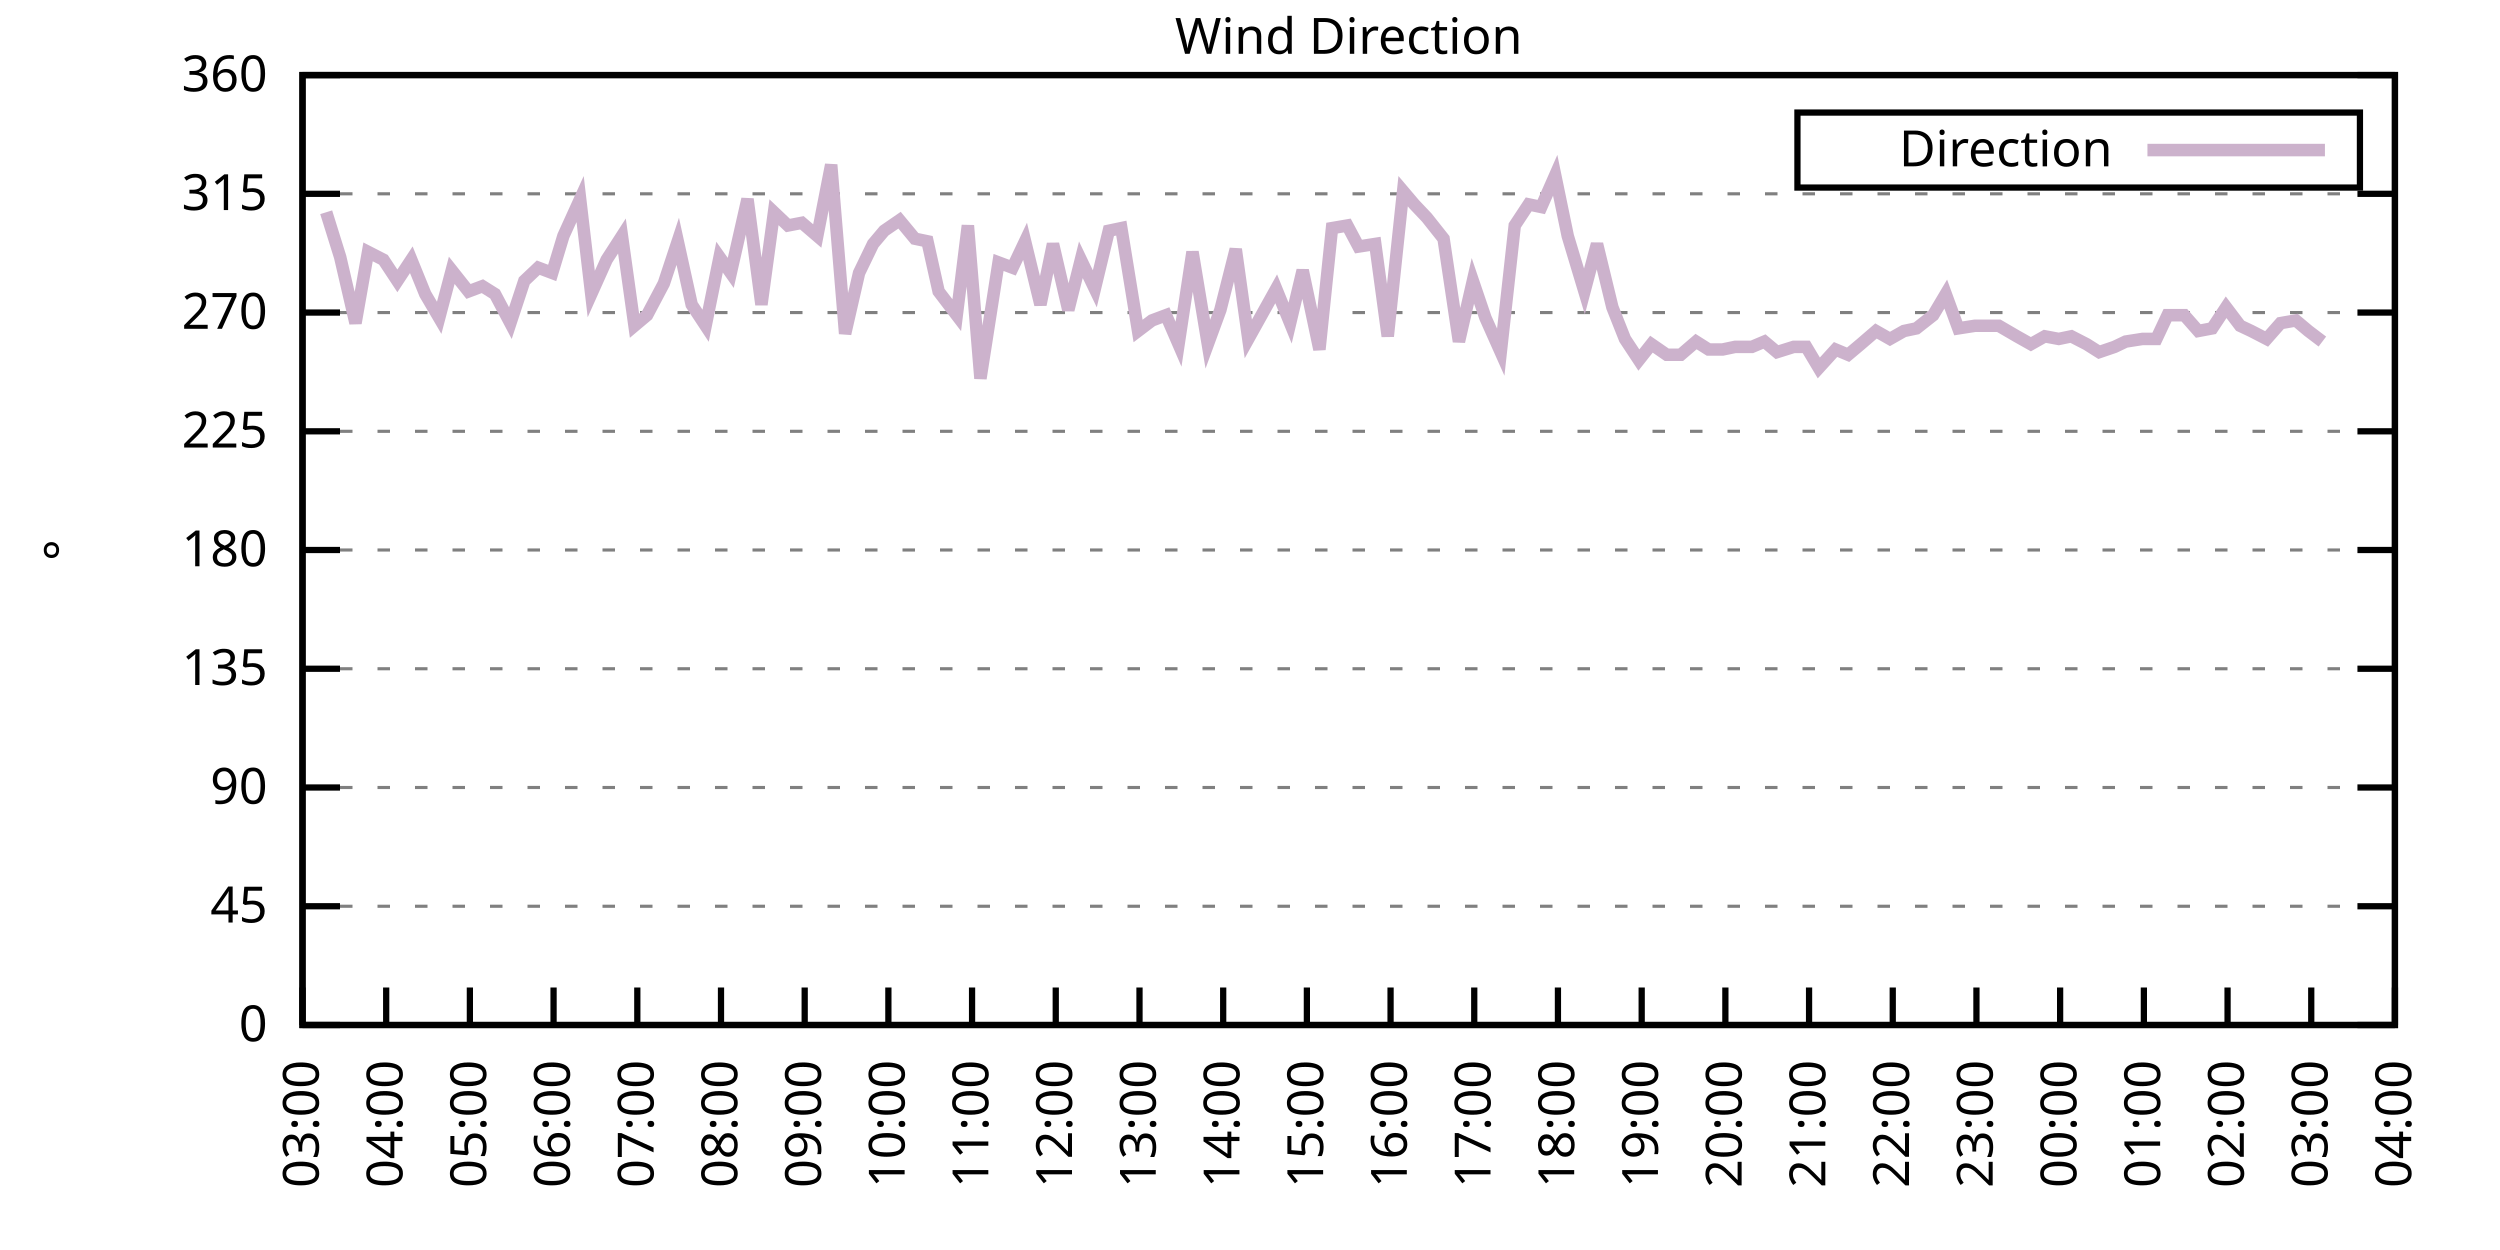
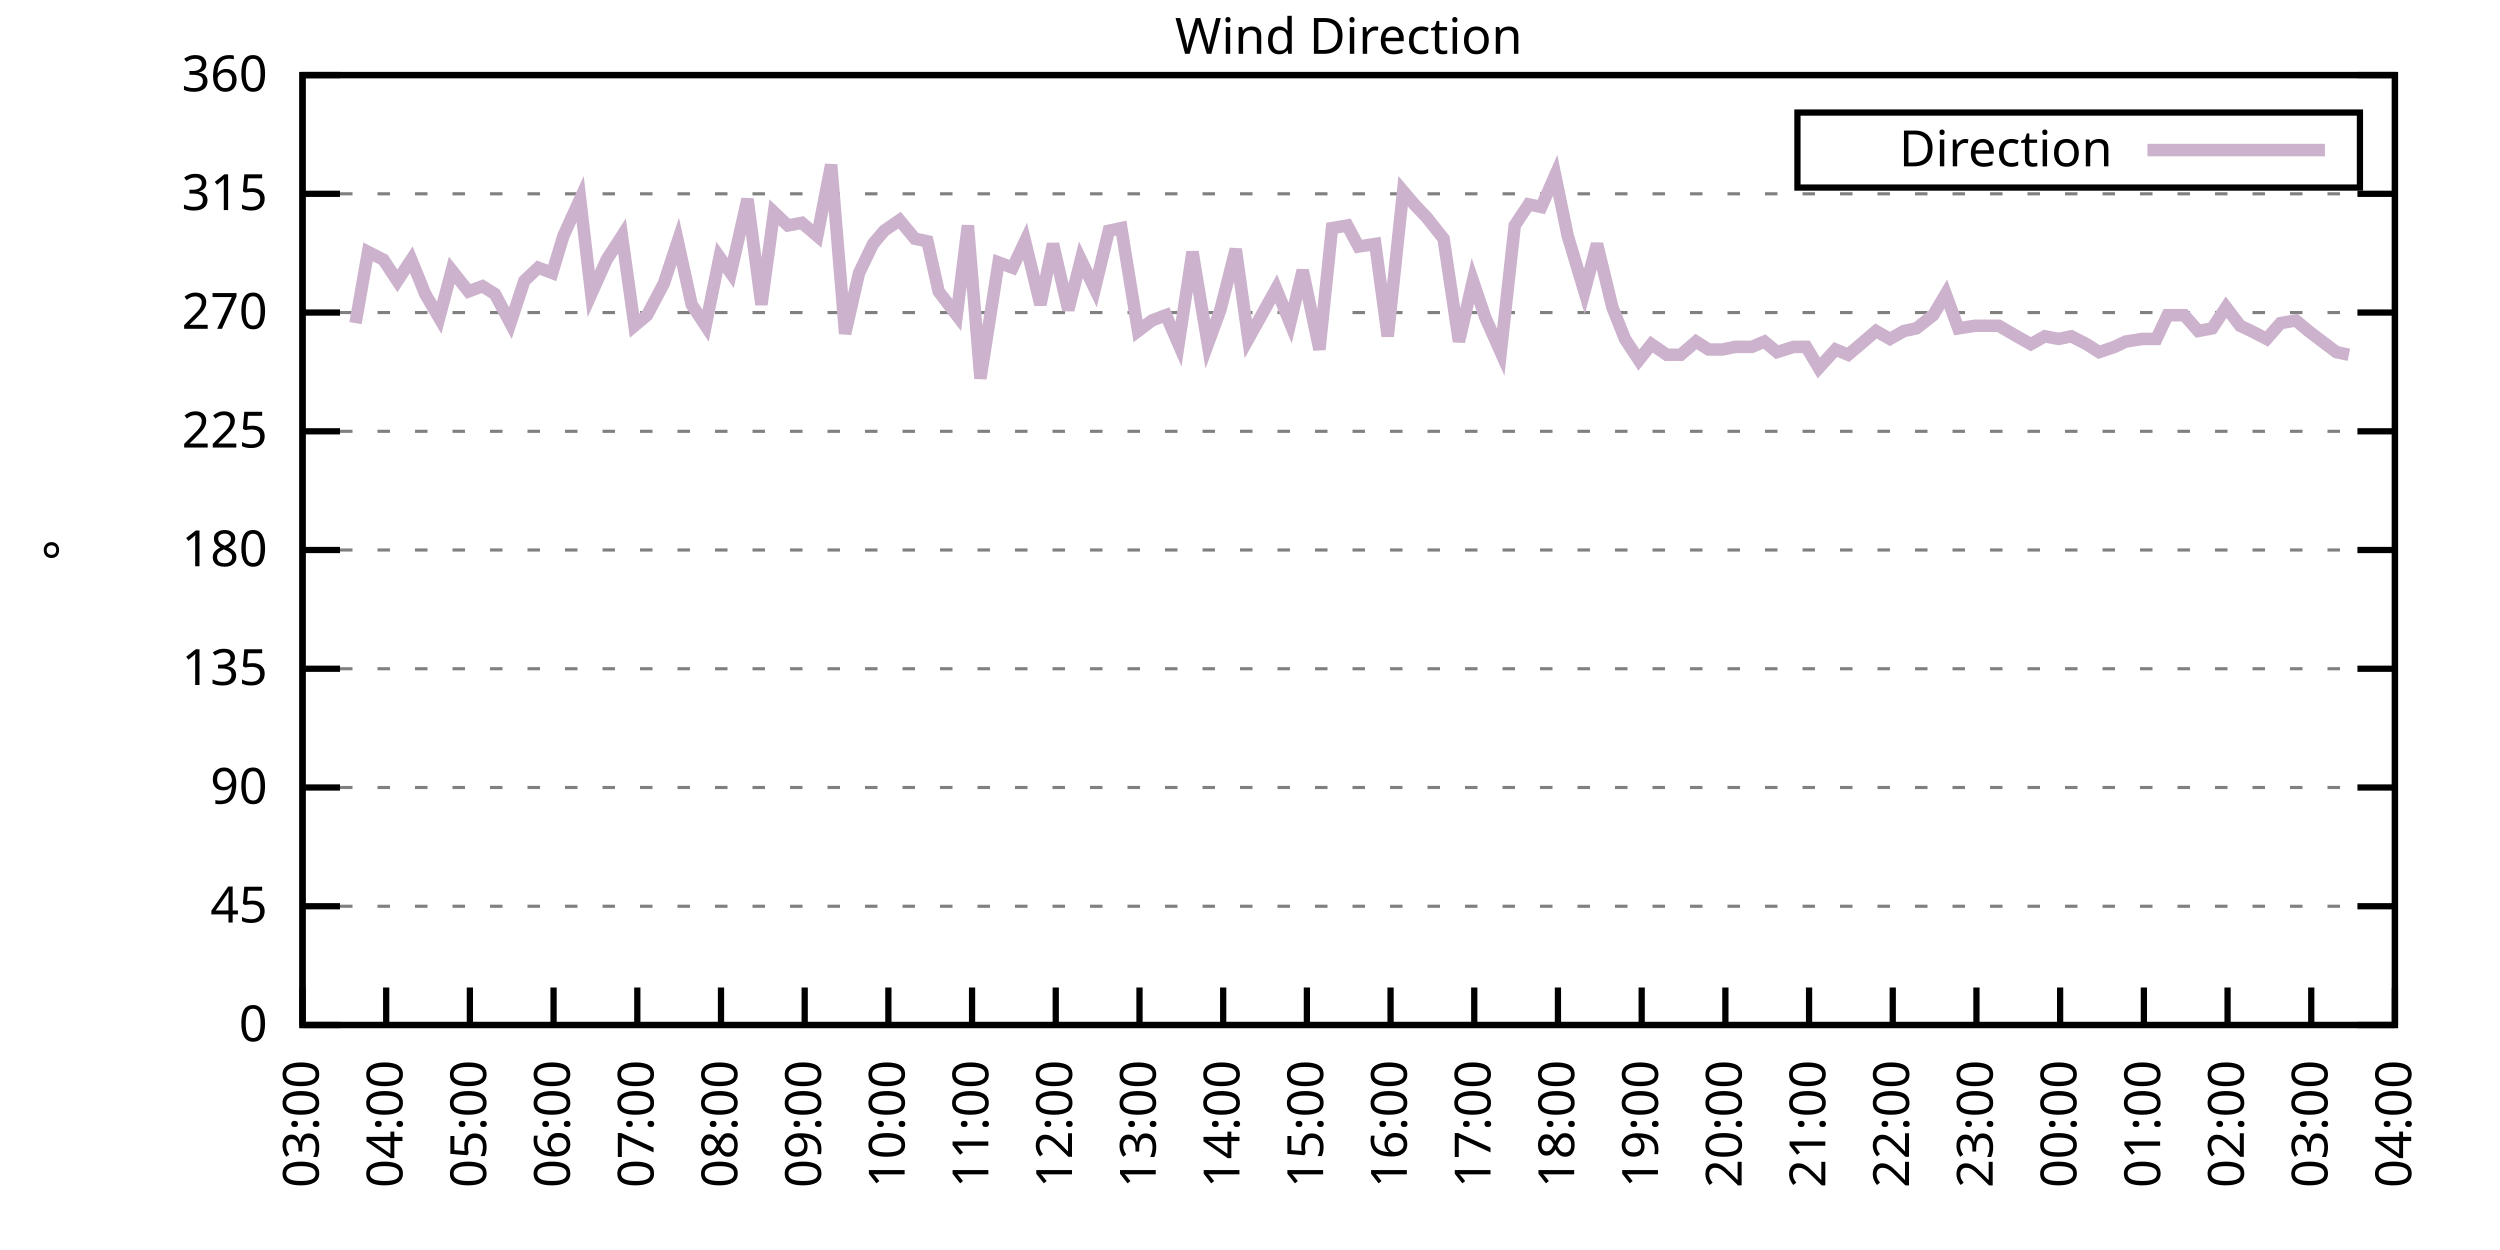
<svg xmlns="http://www.w3.org/2000/svg" xmlns:xlink="http://www.w3.org/1999/xlink" width="400" height="200" viewBox="0 0 400 200">
  <g id="gnuplot_canvas">
    <rect x="0" y="0" width="400" height="200" fill="none" />
    <defs>
      <circle id="gpDot" r="0.5" stroke-width="0.5" stroke="currentColor" />
      <path id="gpPt0" stroke-width="0.333" stroke="currentColor" d="M-1,0 h2 M0,-1 v2" />
      <path id="gpPt1" stroke-width="0.333" stroke="currentColor" d="M-1,-1 L1,1 M1,-1 L-1,1" />
      <path id="gpPt2" stroke-width="0.333" stroke="currentColor" d="M-1,0 L1,0 M0,-1 L0,1 M-1,-1 L1,1 M-1,1 L1,-1" />
      <rect id="gpPt3" stroke-width="0.333" stroke="currentColor" x="-1" y="-1" width="2" height="2" />
      <rect id="gpPt4" stroke-width="0.333" stroke="currentColor" fill="currentColor" x="-1" y="-1" width="2" height="2" />
      <circle id="gpPt5" stroke-width="0.333" stroke="currentColor" cx="0" cy="0" r="1" />
      <use xlink:href="#gpPt5" id="gpPt6" fill="currentColor" stroke="none" />
      <path id="gpPt7" stroke-width="0.333" stroke="currentColor" d="M0,-1.33 L-1.33,0.67 L1.33,0.67 z" />
      <use xlink:href="#gpPt7" id="gpPt8" fill="currentColor" stroke="none" />
      <use xlink:href="#gpPt7" id="gpPt9" stroke="currentColor" transform="rotate(180)" />
      <use xlink:href="#gpPt9" id="gpPt10" fill="currentColor" stroke="none" />
      <use xlink:href="#gpPt3" id="gpPt11" stroke="currentColor" transform="rotate(45)" />
      <use xlink:href="#gpPt11" id="gpPt12" fill="currentColor" stroke="none" />
      <path id="gpPt13" stroke-width="0.333" stroke="currentColor" d="M0,1.330 L1.265,0.411 L0.782,-1.067 L-0.782,-1.076 L-1.265,0.411 z" />
      <use xlink:href="#gpPt13" id="gpPt14" fill="currentColor" stroke="none" />
      <filter id="textbox" filterUnits="objectBoundingBox" x="0" y="0" height="1" width="1">
        <feFlood flood-color="white" flood-opacity="1" result="bgnd" />
        <feComposite in="SourceGraphic" in2="bgnd" operator="atop" />
      </filter>
      <filter id="greybox" filterUnits="objectBoundingBox" x="0" y="0" height="1" width="1">
        <feFlood flood-color="lightgrey" flood-opacity="1" result="grey" />
        <feComposite in="SourceGraphic" in2="grey" operator="atop" />
      </filter>
    </defs>
    <g fill="none" color="white" stroke="currentColor" stroke-width="1.00" stroke-linecap="butt" stroke-linejoin="miter">
</g>
    <g fill="none" color="black" stroke="currentColor" stroke-width="1.00" stroke-linecap="butt" stroke-linejoin="miter">
      <g stroke="none" shape-rendering="crispEdges">
        <polygon fill="rgb(255, 255, 255)" points="48.40,164.00 383.18,164.00 383.18,12.02 48.40,12.02 " />
      </g>
    </g>
    <g fill="none" color="black" stroke="currentColor" stroke-width="1.00" stroke-linecap="butt" stroke-linejoin="miter">
</g>
    <g fill="none" color="black" stroke="black" stroke-width="0.50" stroke-linecap="butt" stroke-linejoin="miter">
</g>
    <g fill="none" color="gray" stroke="currentColor" stroke-width="0.50" stroke-linecap="butt" stroke-linejoin="miter">
      <path stroke="gray" stroke-dasharray="2,4" class="gridline" d="M48.40,164.00 L383.19,164.00  " />
    </g>
    <g fill="none" color="gray" stroke="gray" stroke-width="1.00" stroke-linecap="butt" stroke-linejoin="miter">
</g>
    <g fill="none" color="black" stroke="currentColor" stroke-width="1.00" stroke-linecap="butt" stroke-linejoin="miter">
      <path stroke="black" d="M48.40,164.00 L54.40,164.00 M383.19,164.00 L377.19,164.00  " />
      <g transform="translate(42.80,166.60)" stroke="none" fill="black" font-family="Sans" font-size="8.00" text-anchor="end">
        <text>
          <tspan font-family="Sans"> 0</tspan>
        </text>
      </g>
    </g>
    <g fill="none" color="black" stroke="currentColor" stroke-width="1.00" stroke-linecap="butt" stroke-linejoin="miter">
</g>
    <g fill="none" color="black" stroke="black" stroke-width="0.50" stroke-linecap="butt" stroke-linejoin="miter">
</g>
    <g fill="none" color="gray" stroke="currentColor" stroke-width="0.50" stroke-linecap="butt" stroke-linejoin="miter">
      <path stroke="gray" stroke-dasharray="2,4" class="gridline" d="M48.40,145.00 L383.19,145.00  " />
    </g>
    <g fill="none" color="gray" stroke="gray" stroke-width="1.00" stroke-linecap="butt" stroke-linejoin="miter">
</g>
    <g fill="none" color="black" stroke="currentColor" stroke-width="1.00" stroke-linecap="butt" stroke-linejoin="miter">
      <path stroke="black" d="M48.40,145.00 L54.40,145.00 M383.19,145.00 L377.19,145.00  " />
      <g transform="translate(42.80,147.60)" stroke="none" fill="black" font-family="Sans" font-size="8.00" text-anchor="end">
        <text>
          <tspan font-family="Sans"> 45</tspan>
        </text>
      </g>
    </g>
    <g fill="none" color="black" stroke="currentColor" stroke-width="1.00" stroke-linecap="butt" stroke-linejoin="miter">
</g>
    <g fill="none" color="black" stroke="black" stroke-width="0.50" stroke-linecap="butt" stroke-linejoin="miter">
</g>
    <g fill="none" color="gray" stroke="currentColor" stroke-width="0.50" stroke-linecap="butt" stroke-linejoin="miter">
      <path stroke="gray" stroke-dasharray="2,4" class="gridline" d="M48.40,126.00 L383.19,126.00  " />
    </g>
    <g fill="none" color="gray" stroke="gray" stroke-width="1.00" stroke-linecap="butt" stroke-linejoin="miter">
</g>
    <g fill="none" color="black" stroke="currentColor" stroke-width="1.00" stroke-linecap="butt" stroke-linejoin="miter">
      <path stroke="black" d="M48.40,126.00 L54.40,126.00 M383.19,126.00 L377.19,126.00  " />
      <g transform="translate(42.80,128.60)" stroke="none" fill="black" font-family="Sans" font-size="8.00" text-anchor="end">
        <text>
          <tspan font-family="Sans"> 90</tspan>
        </text>
      </g>
    </g>
    <g fill="none" color="black" stroke="currentColor" stroke-width="1.00" stroke-linecap="butt" stroke-linejoin="miter">
</g>
    <g fill="none" color="black" stroke="black" stroke-width="0.50" stroke-linecap="butt" stroke-linejoin="miter">
</g>
    <g fill="none" color="gray" stroke="currentColor" stroke-width="0.50" stroke-linecap="butt" stroke-linejoin="miter">
      <path stroke="gray" stroke-dasharray="2,4" class="gridline" d="M48.40,107.00 L383.19,107.00  " />
    </g>
    <g fill="none" color="gray" stroke="gray" stroke-width="1.00" stroke-linecap="butt" stroke-linejoin="miter">
</g>
    <g fill="none" color="black" stroke="currentColor" stroke-width="1.00" stroke-linecap="butt" stroke-linejoin="miter">
      <path stroke="black" d="M48.40,107.00 L54.40,107.00 M383.19,107.00 L377.19,107.00  " />
      <g transform="translate(42.80,109.60)" stroke="none" fill="black" font-family="Sans" font-size="8.00" text-anchor="end">
        <text>
          <tspan font-family="Sans"> 135</tspan>
        </text>
      </g>
    </g>
    <g fill="none" color="black" stroke="currentColor" stroke-width="1.00" stroke-linecap="butt" stroke-linejoin="miter">
</g>
    <g fill="none" color="black" stroke="black" stroke-width="0.50" stroke-linecap="butt" stroke-linejoin="miter">
</g>
    <g fill="none" color="gray" stroke="currentColor" stroke-width="0.50" stroke-linecap="butt" stroke-linejoin="miter">
      <path stroke="gray" stroke-dasharray="2,4" class="gridline" d="M48.40,88.00 L383.19,88.00  " />
    </g>
    <g fill="none" color="gray" stroke="gray" stroke-width="1.00" stroke-linecap="butt" stroke-linejoin="miter">
</g>
    <g fill="none" color="black" stroke="currentColor" stroke-width="1.00" stroke-linecap="butt" stroke-linejoin="miter">
      <path stroke="black" d="M48.40,88.00 L54.40,88.00 M383.19,88.00 L377.19,88.00  " />
      <g transform="translate(42.80,90.60)" stroke="none" fill="black" font-family="Sans" font-size="8.00" text-anchor="end">
        <text>
          <tspan font-family="Sans"> 180</tspan>
        </text>
      </g>
    </g>
    <g fill="none" color="black" stroke="currentColor" stroke-width="1.00" stroke-linecap="butt" stroke-linejoin="miter">
</g>
    <g fill="none" color="black" stroke="black" stroke-width="0.50" stroke-linecap="butt" stroke-linejoin="miter">
</g>
    <g fill="none" color="gray" stroke="currentColor" stroke-width="0.50" stroke-linecap="butt" stroke-linejoin="miter">
      <path stroke="gray" stroke-dasharray="2,4" class="gridline" d="M48.40,69.01 L383.19,69.01  " />
    </g>
    <g fill="none" color="gray" stroke="gray" stroke-width="1.00" stroke-linecap="butt" stroke-linejoin="miter">
</g>
    <g fill="none" color="black" stroke="currentColor" stroke-width="1.00" stroke-linecap="butt" stroke-linejoin="miter">
      <path stroke="black" d="M48.40,69.01 L54.40,69.01 M383.19,69.01 L377.19,69.01  " />
      <g transform="translate(42.80,71.61)" stroke="none" fill="black" font-family="Sans" font-size="8.00" text-anchor="end">
        <text>
          <tspan font-family="Sans"> 225</tspan>
        </text>
      </g>
    </g>
    <g fill="none" color="black" stroke="currentColor" stroke-width="1.00" stroke-linecap="butt" stroke-linejoin="miter">
</g>
    <g fill="none" color="black" stroke="black" stroke-width="0.50" stroke-linecap="butt" stroke-linejoin="miter">
</g>
    <g fill="none" color="gray" stroke="currentColor" stroke-width="0.50" stroke-linecap="butt" stroke-linejoin="miter">
      <path stroke="gray" stroke-dasharray="2,4" class="gridline" d="M48.40,50.01 L383.19,50.01  " />
    </g>
    <g fill="none" color="gray" stroke="gray" stroke-width="1.00" stroke-linecap="butt" stroke-linejoin="miter">
</g>
    <g fill="none" color="black" stroke="currentColor" stroke-width="1.00" stroke-linecap="butt" stroke-linejoin="miter">
      <path stroke="black" d="M48.40,50.01 L54.40,50.01 M383.19,50.01 L377.19,50.01  " />
      <g transform="translate(42.80,52.61)" stroke="none" fill="black" font-family="Sans" font-size="8.00" text-anchor="end">
        <text>
          <tspan font-family="Sans"> 270</tspan>
        </text>
      </g>
    </g>
    <g fill="none" color="black" stroke="currentColor" stroke-width="1.00" stroke-linecap="butt" stroke-linejoin="miter">
</g>
    <g fill="none" color="black" stroke="black" stroke-width="0.50" stroke-linecap="butt" stroke-linejoin="miter">
</g>
    <g fill="none" color="gray" stroke="currentColor" stroke-width="0.50" stroke-linecap="butt" stroke-linejoin="miter">
      <path stroke="gray" stroke-dasharray="2,4" class="gridline" d="M48.40,31.01 L383.19,31.01  " />
    </g>
    <g fill="none" color="gray" stroke="gray" stroke-width="1.00" stroke-linecap="butt" stroke-linejoin="miter">
</g>
    <g fill="none" color="black" stroke="currentColor" stroke-width="1.00" stroke-linecap="butt" stroke-linejoin="miter">
      <path stroke="black" d="M48.40,31.01 L54.40,31.01 M383.19,31.01 L377.19,31.01  " />
      <g transform="translate(42.80,33.61)" stroke="none" fill="black" font-family="Sans" font-size="8.00" text-anchor="end">
        <text>
          <tspan font-family="Sans"> 315</tspan>
        </text>
      </g>
    </g>
    <g fill="none" color="black" stroke="currentColor" stroke-width="1.00" stroke-linecap="butt" stroke-linejoin="miter">
</g>
    <g fill="none" color="black" stroke="black" stroke-width="0.50" stroke-linecap="butt" stroke-linejoin="miter">
</g>
    <g fill="none" color="gray" stroke="currentColor" stroke-width="0.50" stroke-linecap="butt" stroke-linejoin="miter">
      <path stroke="gray" stroke-dasharray="2,4" class="gridline" d="M48.40,12.01 L383.19,12.01  " />
    </g>
    <g fill="none" color="gray" stroke="gray" stroke-width="1.00" stroke-linecap="butt" stroke-linejoin="miter">
</g>
    <g fill="none" color="black" stroke="currentColor" stroke-width="1.00" stroke-linecap="butt" stroke-linejoin="miter">
      <path stroke="black" d="M48.40,12.01 L54.40,12.01 M383.19,12.01 L377.19,12.01  " />
      <g transform="translate(42.80,14.61)" stroke="none" fill="black" font-family="Sans" font-size="8.00" text-anchor="end">
        <text>
          <tspan font-family="Sans"> 360</tspan>
        </text>
      </g>
    </g>
    <g fill="none" color="black" stroke="currentColor" stroke-width="1.00" stroke-linecap="butt" stroke-linejoin="miter">
      <path stroke="black" d="M48.40,164.00 L48.40,158.00  " />
      <g transform="translate(51.00,169.60) rotate(270.00)" stroke="none" fill="black" font-family="Sans" font-size="8.00" text-anchor="end">
        <text>
          <tspan font-family="Sans">03:00</tspan>
        </text>
      </g>
    </g>
    <g fill="none" color="black" stroke="currentColor" stroke-width="1.00" stroke-linecap="butt" stroke-linejoin="miter">
      <path stroke="black" d="M61.79,164.00 L61.79,158.00  " />
      <g transform="translate(64.39,169.60) rotate(270.00)" stroke="none" fill="black" font-family="Sans" font-size="8.00" text-anchor="end">
        <text>
          <tspan font-family="Sans">04:00</tspan>
        </text>
      </g>
    </g>
    <g fill="none" color="black" stroke="currentColor" stroke-width="1.00" stroke-linecap="butt" stroke-linejoin="miter">
      <path stroke="black" d="M75.18,164.00 L75.18,158.00  " />
      <g transform="translate(77.78,169.60) rotate(270.00)" stroke="none" fill="black" font-family="Sans" font-size="8.00" text-anchor="end">
        <text>
          <tspan font-family="Sans">05:00</tspan>
        </text>
      </g>
    </g>
    <g fill="none" color="black" stroke="currentColor" stroke-width="1.00" stroke-linecap="butt" stroke-linejoin="miter">
      <path stroke="black" d="M88.57,164.00 L88.57,158.00  " />
      <g transform="translate(91.17,169.60) rotate(270.00)" stroke="none" fill="black" font-family="Sans" font-size="8.00" text-anchor="end">
        <text>
          <tspan font-family="Sans">06:00</tspan>
        </text>
      </g>
    </g>
    <g fill="none" color="black" stroke="currentColor" stroke-width="1.00" stroke-linecap="butt" stroke-linejoin="miter">
      <path stroke="black" d="M101.97,164.00 L101.97,158.00  " />
      <g transform="translate(104.57,169.60) rotate(270.00)" stroke="none" fill="black" font-family="Sans" font-size="8.00" text-anchor="end">
        <text>
          <tspan font-family="Sans">07:00</tspan>
        </text>
      </g>
    </g>
    <g fill="none" color="black" stroke="currentColor" stroke-width="1.00" stroke-linecap="butt" stroke-linejoin="miter">
      <path stroke="black" d="M115.36,164.00 L115.36,158.00  " />
      <g transform="translate(117.96,169.60) rotate(270.00)" stroke="none" fill="black" font-family="Sans" font-size="8.00" text-anchor="end">
        <text>
          <tspan font-family="Sans">08:00</tspan>
        </text>
      </g>
    </g>
    <g fill="none" color="black" stroke="currentColor" stroke-width="1.00" stroke-linecap="butt" stroke-linejoin="miter">
      <path stroke="black" d="M128.75,164.00 L128.75,158.00  " />
      <g transform="translate(131.35,169.60) rotate(270.00)" stroke="none" fill="black" font-family="Sans" font-size="8.00" text-anchor="end">
        <text>
          <tspan font-family="Sans">09:00</tspan>
        </text>
      </g>
    </g>
    <g fill="none" color="black" stroke="currentColor" stroke-width="1.00" stroke-linecap="butt" stroke-linejoin="miter">
      <path stroke="black" d="M142.14,164.00 L142.14,158.00  " />
      <g transform="translate(144.74,169.60) rotate(270.00)" stroke="none" fill="black" font-family="Sans" font-size="8.00" text-anchor="end">
        <text>
          <tspan font-family="Sans">10:00</tspan>
        </text>
      </g>
    </g>
    <g fill="none" color="black" stroke="currentColor" stroke-width="1.00" stroke-linecap="butt" stroke-linejoin="miter">
      <path stroke="black" d="M155.53,164.00 L155.53,158.00  " />
      <g transform="translate(158.13,169.60) rotate(270.00)" stroke="none" fill="black" font-family="Sans" font-size="8.00" text-anchor="end">
        <text>
          <tspan font-family="Sans">11:00</tspan>
        </text>
      </g>
    </g>
    <g fill="none" color="black" stroke="currentColor" stroke-width="1.00" stroke-linecap="butt" stroke-linejoin="miter">
      <path stroke="black" d="M168.92,164.00 L168.92,158.00  " />
      <g transform="translate(171.52,169.60) rotate(270.00)" stroke="none" fill="black" font-family="Sans" font-size="8.00" text-anchor="end">
        <text>
          <tspan font-family="Sans">12:00</tspan>
        </text>
      </g>
    </g>
    <g fill="none" color="black" stroke="currentColor" stroke-width="1.00" stroke-linecap="butt" stroke-linejoin="miter">
      <path stroke="black" d="M182.32,164.00 L182.32,158.00  " />
      <g transform="translate(184.92,169.60) rotate(270.00)" stroke="none" fill="black" font-family="Sans" font-size="8.00" text-anchor="end">
        <text>
          <tspan font-family="Sans">13:00</tspan>
        </text>
      </g>
    </g>
    <g fill="none" color="black" stroke="currentColor" stroke-width="1.00" stroke-linecap="butt" stroke-linejoin="miter">
      <path stroke="black" d="M195.71,164.00 L195.71,158.00  " />
      <g transform="translate(198.31,169.60) rotate(270.00)" stroke="none" fill="black" font-family="Sans" font-size="8.00" text-anchor="end">
        <text>
          <tspan font-family="Sans">14:00</tspan>
        </text>
      </g>
    </g>
    <g fill="none" color="black" stroke="currentColor" stroke-width="1.00" stroke-linecap="butt" stroke-linejoin="miter">
      <path stroke="black" d="M209.10,164.00 L209.10,158.00  " />
      <g transform="translate(211.70,169.60) rotate(270.00)" stroke="none" fill="black" font-family="Sans" font-size="8.00" text-anchor="end">
        <text>
          <tspan font-family="Sans">15:00</tspan>
        </text>
      </g>
    </g>
    <g fill="none" color="black" stroke="currentColor" stroke-width="1.00" stroke-linecap="butt" stroke-linejoin="miter">
      <path stroke="black" d="M222.49,164.00 L222.49,158.00  " />
      <g transform="translate(225.09,169.60) rotate(270.00)" stroke="none" fill="black" font-family="Sans" font-size="8.00" text-anchor="end">
        <text>
          <tspan font-family="Sans">16:00</tspan>
        </text>
      </g>
    </g>
    <g fill="none" color="black" stroke="currentColor" stroke-width="1.00" stroke-linecap="butt" stroke-linejoin="miter">
      <path stroke="black" d="M235.88,164.00 L235.88,158.00  " />
      <g transform="translate(238.48,169.60) rotate(270.00)" stroke="none" fill="black" font-family="Sans" font-size="8.00" text-anchor="end">
        <text>
          <tspan font-family="Sans">17:00</tspan>
        </text>
      </g>
    </g>
    <g fill="none" color="black" stroke="currentColor" stroke-width="1.00" stroke-linecap="butt" stroke-linejoin="miter">
      <path stroke="black" d="M249.27,164.00 L249.27,158.00  " />
      <g transform="translate(251.87,169.60) rotate(270.00)" stroke="none" fill="black" font-family="Sans" font-size="8.00" text-anchor="end">
        <text>
          <tspan font-family="Sans">18:00</tspan>
        </text>
      </g>
    </g>
    <g fill="none" color="black" stroke="currentColor" stroke-width="1.00" stroke-linecap="butt" stroke-linejoin="miter">
      <path stroke="black" d="M262.67,164.00 L262.67,158.00  " />
      <g transform="translate(265.27,169.60) rotate(270.00)" stroke="none" fill="black" font-family="Sans" font-size="8.00" text-anchor="end">
        <text>
          <tspan font-family="Sans">19:00</tspan>
        </text>
      </g>
    </g>
    <g fill="none" color="black" stroke="currentColor" stroke-width="1.00" stroke-linecap="butt" stroke-linejoin="miter">
      <path stroke="black" d="M276.06,164.00 L276.06,158.00  " />
      <g transform="translate(278.66,169.60) rotate(270.00)" stroke="none" fill="black" font-family="Sans" font-size="8.00" text-anchor="end">
        <text>
          <tspan font-family="Sans">20:00</tspan>
        </text>
      </g>
    </g>
    <g fill="none" color="black" stroke="currentColor" stroke-width="1.00" stroke-linecap="butt" stroke-linejoin="miter">
      <path stroke="black" d="M289.45,164.00 L289.45,158.00  " />
      <g transform="translate(292.05,169.60) rotate(270.00)" stroke="none" fill="black" font-family="Sans" font-size="8.00" text-anchor="end">
        <text>
          <tspan font-family="Sans">21:00</tspan>
        </text>
      </g>
    </g>
    <g fill="none" color="black" stroke="currentColor" stroke-width="1.00" stroke-linecap="butt" stroke-linejoin="miter">
      <path stroke="black" d="M302.84,164.00 L302.84,158.00  " />
      <g transform="translate(305.44,169.60) rotate(270.00)" stroke="none" fill="black" font-family="Sans" font-size="8.00" text-anchor="end">
        <text>
          <tspan font-family="Sans">22:00</tspan>
        </text>
      </g>
    </g>
    <g fill="none" color="black" stroke="currentColor" stroke-width="1.00" stroke-linecap="butt" stroke-linejoin="miter">
      <path stroke="black" d="M316.23,164.00 L316.23,158.00  " />
      <g transform="translate(318.83,169.60) rotate(270.00)" stroke="none" fill="black" font-family="Sans" font-size="8.00" text-anchor="end">
        <text>
          <tspan font-family="Sans">23:00</tspan>
        </text>
      </g>
    </g>
    <g fill="none" color="black" stroke="currentColor" stroke-width="1.00" stroke-linecap="butt" stroke-linejoin="miter">
      <path stroke="black" d="M329.62,164.00 L329.62,158.00  " />
      <g transform="translate(332.22,169.60) rotate(270.00)" stroke="none" fill="black" font-family="Sans" font-size="8.00" text-anchor="end">
        <text>
          <tspan font-family="Sans">00:00</tspan>
        </text>
      </g>
    </g>
    <g fill="none" color="black" stroke="currentColor" stroke-width="1.00" stroke-linecap="butt" stroke-linejoin="miter">
      <path stroke="black" d="M343.02,164.00 L343.02,158.00  " />
      <g transform="translate(345.62,169.60) rotate(270.00)" stroke="none" fill="black" font-family="Sans" font-size="8.00" text-anchor="end">
        <text>
          <tspan font-family="Sans">01:00</tspan>
        </text>
      </g>
    </g>
    <g fill="none" color="black" stroke="currentColor" stroke-width="1.00" stroke-linecap="butt" stroke-linejoin="miter">
      <path stroke="black" d="M356.41,164.00 L356.41,158.00  " />
      <g transform="translate(359.01,169.60) rotate(270.00)" stroke="none" fill="black" font-family="Sans" font-size="8.00" text-anchor="end">
        <text>
          <tspan font-family="Sans">02:00</tspan>
        </text>
      </g>
    </g>
    <g fill="none" color="black" stroke="currentColor" stroke-width="1.00" stroke-linecap="butt" stroke-linejoin="miter">
      <path stroke="black" d="M369.80,164.00 L369.80,158.00  " />
      <g transform="translate(372.40,169.60) rotate(270.00)" stroke="none" fill="black" font-family="Sans" font-size="8.00" text-anchor="end">
        <text>
          <tspan font-family="Sans">03:00</tspan>
        </text>
      </g>
    </g>
    <g fill="none" color="black" stroke="currentColor" stroke-width="1.00" stroke-linecap="butt" stroke-linejoin="miter">
      <path stroke="black" d="M383.19,164.00 L383.19,158.00  " />
      <g transform="translate(385.79,169.60) rotate(270.00)" stroke="none" fill="black" font-family="Sans" font-size="8.00" text-anchor="end">
        <text>
          <tspan font-family="Sans">04:00</tspan>
        </text>
      </g>
    </g>
    <g fill="none" color="black" stroke="currentColor" stroke-width="1.00" stroke-linecap="butt" stroke-linejoin="miter">
</g>
    <g fill="none" color="black" stroke="currentColor" stroke-width="1.00" stroke-linecap="butt" stroke-linejoin="miter">
      <path stroke="black" d="M48.40,12.01 L48.40,164.00 L383.19,164.00 L383.19,12.01 L48.40,12.01 Z  " />
    </g>
    <g fill="none" color="black" stroke="currentColor" stroke-width="1.00" stroke-linecap="butt" stroke-linejoin="miter">
</g>
    <g fill="none" color="black" stroke="currentColor" stroke-width="1.00" stroke-linecap="butt" stroke-linejoin="miter">
      <path stroke="black" d="M287.59,30.01 L287.59,18.01 L377.59,18.01 L377.59,30.01 L287.59,30.01 Z  " />
    </g>
    <g id="Wind_direction_plot_1">
      <g fill="none" color="white" stroke="black" stroke-width="2.00" stroke-linecap="butt" stroke-linejoin="miter">
</g>
      <g fill="none" color="black" stroke="currentColor" stroke-width="2.00" stroke-linecap="butt" stroke-linejoin="miter">
        <g transform="translate(337.99,26.61)" stroke="none" fill="black" font-family="Sans" font-size="8.00" text-anchor="end">
          <text>
            <tspan font-family="Sans">Direction</tspan>
          </text>
        </g>
      </g>
      <g fill="none" color="black" stroke="currentColor" stroke-width="2.00" stroke-linecap="butt" stroke-linejoin="miter">
-         <path stroke="rgb(204, 178, 204)" d="M343.59,24.01 L371.99,24.01 M52.19,33.96 L54.43,41.14 L56.88,51.70 L58.89,40.30 L61.35,41.56 L63.58,44.94   L65.81,41.56 L68.04,47.05 L70.27,50.85 L72.28,43.25 L74.96,46.63 L77.19,45.79 L79.20,47.05 L81.66,51.70   L83.89,44.94 L86.12,42.83 L88.35,43.67 L90.14,37.76 L92.82,31.85 L94.60,47.05 L97.06,41.56 L99.51,37.76   L101.52,52.12 L103.53,50.43 L106.21,45.36 L108.44,38.61 L110.67,48.74 L112.90,52.12 L115.13,41.14 L116.92,43.67   L119.60,31.85 L121.83,48.74 L123.84,33.96 L126.07,36.08 L128.30,35.65 L130.76,37.76 L132.99,26.36 L135.22,53.39   L137.45,43.67 L139.69,39.03 L141.47,36.92 L143.93,35.23 L146.38,38.19 L148.39,38.61 L150.18,46.63 L153.08,50.43   L154.86,36.08 L156.87,60.56 L159.77,41.99 L162.01,42.83 L164.01,38.61 L166.47,48.74 L168.48,39.03 L170.93,49.59   L172.94,41.56 L175.17,46.21 L177.41,36.92 L179.41,36.50 L182.09,52.96 L184.32,51.27 L186.56,50.43 L188.57,55.07   L190.80,40.30 L193.25,55.07 L195.26,49.59 L197.72,39.87 L199.73,54.23 L204.19,46.21 L206.42,51.70 L208.43,43.25   L211.11,55.92 L213.12,36.50 L215.57,36.08 L217.36,39.45 L220.04,39.03 L222.04,53.81 L224.50,30.59 L226.29,32.70   L228.29,34.81 L230.97,38.19 L233.43,54.65 L235.66,44.94 L237.67,50.85 L240.12,56.34 L242.36,36.08 L244.59,32.70   L246.60,33.12 L248.83,28.05 L250.84,37.76 L253.51,46.63 L255.52,39.03 L257.98,49.16 L259.99,54.23 L262.22,57.61   L264.23,55.07 L266.68,56.76 L268.92,56.76 L271.37,54.65 L273.38,55.92 L275.61,55.92 L277.62,55.50 L280.30,55.50   L282.31,54.65 L284.32,56.34 L286.99,55.50 L289.00,55.50 L291.01,58.87 L293.69,55.92 L295.70,56.76 L297.71,55.07   L300.16,52.96 L302.39,54.23 L304.63,52.96 L306.63,52.54 L309.31,50.43 L311.32,47.05 L313.33,52.54 L316.01,52.12   L318.02,52.12 L319.80,52.12 L322.70,53.81 L324.94,55.07 L327.17,53.81 L329.40,54.23 L331.41,53.81 L333.86,55.07   L335.87,56.34 L338.33,55.50 L340.11,54.65 L342.79,54.23 L345.02,54.23 L346.81,50.43 L349.49,50.43 L351.72,52.96   L353.95,52.54 L356.18,49.16 L358.42,52.12 L360.20,52.96 L362.66,54.23 L364.89,51.70 L367.34,51.27 L369.35,52.96   L371.58,54.65  " />
+         <path stroke="rgb(204, 178, 204)" d="M343.59,24.01 L371.99,24.01 M56.88,51.70 L58.89,40.30 L61.35,41.56 L63.58,44.94 L65.81,41.56 L68.04,47.05   L70.27,50.85 L72.28,43.25 L74.96,46.63 L77.19,45.79 L79.20,47.05 L81.66,51.70 L83.89,44.94 L86.12,42.83   L88.35,43.67 L90.14,37.76 L92.82,31.85 L94.60,47.05 L97.06,41.56 L99.51,37.76 L101.52,52.12 L103.53,50.43   L106.21,45.36 L108.44,38.61 L110.67,48.74 L112.90,52.12 L115.13,41.14 L116.92,43.67 L119.60,31.85 L121.83,48.74   L123.84,33.96 L126.07,36.08 L128.30,35.65 L130.76,37.76 L132.99,26.36 L135.22,53.39 L137.45,43.67 L139.69,39.03   L141.47,36.92 L143.93,35.23 L146.38,38.19 L148.39,38.61 L150.18,46.63 L153.08,50.43 L154.86,36.08 L156.87,60.56   L159.77,41.99 L162.01,42.83 L164.01,38.61 L166.47,48.74 L168.48,39.03 L170.93,49.59 L172.94,41.56 L175.17,46.21   L177.41,36.92 L179.41,36.50 L182.09,52.96 L184.32,51.27 L186.56,50.43 L188.57,55.07 L190.80,40.30 L193.25,55.07   L195.26,49.59 L197.72,39.87 L199.73,54.23 L204.19,46.21 L206.42,51.70 L208.43,43.25 L211.11,55.92 L213.12,36.50   L215.57,36.08 L217.36,39.45 L220.04,39.03 L222.04,53.81 L224.50,30.59 L226.29,32.70 L228.29,34.81 L230.97,38.19   L233.43,54.65 L235.66,44.94 L237.67,50.85 L240.12,56.34 L242.36,36.08 L244.59,32.70 L246.60,33.12 L248.83,28.05   L250.84,37.76 L253.51,46.63 L255.52,39.03 L257.98,49.16 L259.99,54.23 L262.22,57.61 L264.23,55.07 L266.68,56.76   L268.92,56.76 L271.37,54.65 L273.38,55.92 L275.61,55.92 L277.62,55.50 L280.30,55.50 L282.31,54.65 L284.32,56.34   L286.99,55.50 L289.00,55.50 L291.01,58.87 L293.69,55.92 L295.70,56.76 L297.71,55.07 L300.16,52.96 L302.39,54.23   L304.63,52.96 L306.63,52.54 L309.31,50.43 L311.32,47.05 L313.33,52.54 L316.01,52.12 L318.02,52.12 L319.80,52.12   L322.70,53.81 L324.94,55.07 L327.17,53.81 L329.40,54.23 L331.41,53.81 L333.86,55.07 L335.87,56.34 L338.33,55.50   L340.11,54.65 L342.79,54.23 L345.02,54.23 L346.81,50.43 L349.49,50.43 L351.72,52.96 L353.95,52.54 L356.18,49.16   L358.42,52.12 L360.20,52.96 L362.66,54.23 L364.89,51.70 L367.34,51.27 L369.35,52.96 L371.58,54.65 L373.82,56.34   L375.82,56.76  " />
      </g>
    </g>
    <g fill="none" color="black" stroke="currentColor" stroke-width="2.00" stroke-linecap="butt" stroke-linejoin="miter">
</g>
    <g fill="none" color="black" stroke="black" stroke-width="1.00" stroke-linecap="butt" stroke-linejoin="miter">
</g>
    <g fill="none" color="black" stroke="currentColor" stroke-width="1.00" stroke-linecap="butt" stroke-linejoin="miter">
      <path stroke="black" d="M48.40,12.01 L48.40,164.00 L383.19,164.00 L383.19,12.01 L48.40,12.01 Z  " />
      <g transform="translate(12.80,88.01) rotate(270.00)" stroke="none" fill="black" font-family="Sans" font-size="8.00" text-anchor="middle">
        <text>
          <tspan font-family="Sans">°</tspan>
        </text>
      </g>
    </g>
    <g fill="none" color="black" stroke="currentColor" stroke-width="1.00" stroke-linecap="butt" stroke-linejoin="miter">
</g>
    <g fill="none" color="black" stroke="currentColor" stroke-width="1.00" stroke-linecap="butt" stroke-linejoin="miter">
      <g transform="translate(215.79,8.61)" stroke="none" fill="black" font-family="Sans" font-size="8.00" text-anchor="middle">
        <text>
          <tspan font-family="Sans">Wind Direction</tspan>
        </text>
      </g>
    </g>
    <g fill="none" color="black" stroke="currentColor" stroke-width="1.00" stroke-linecap="butt" stroke-linejoin="miter">
</g>
  </g>
</svg>
